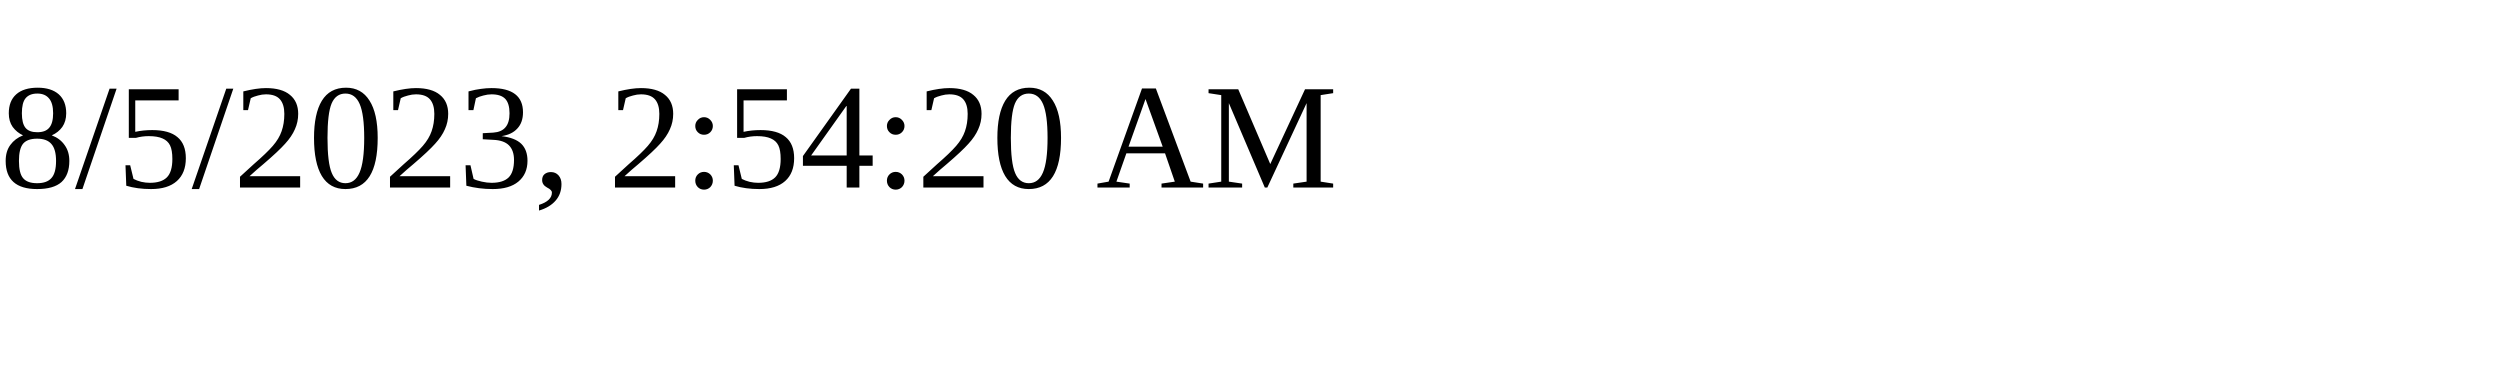
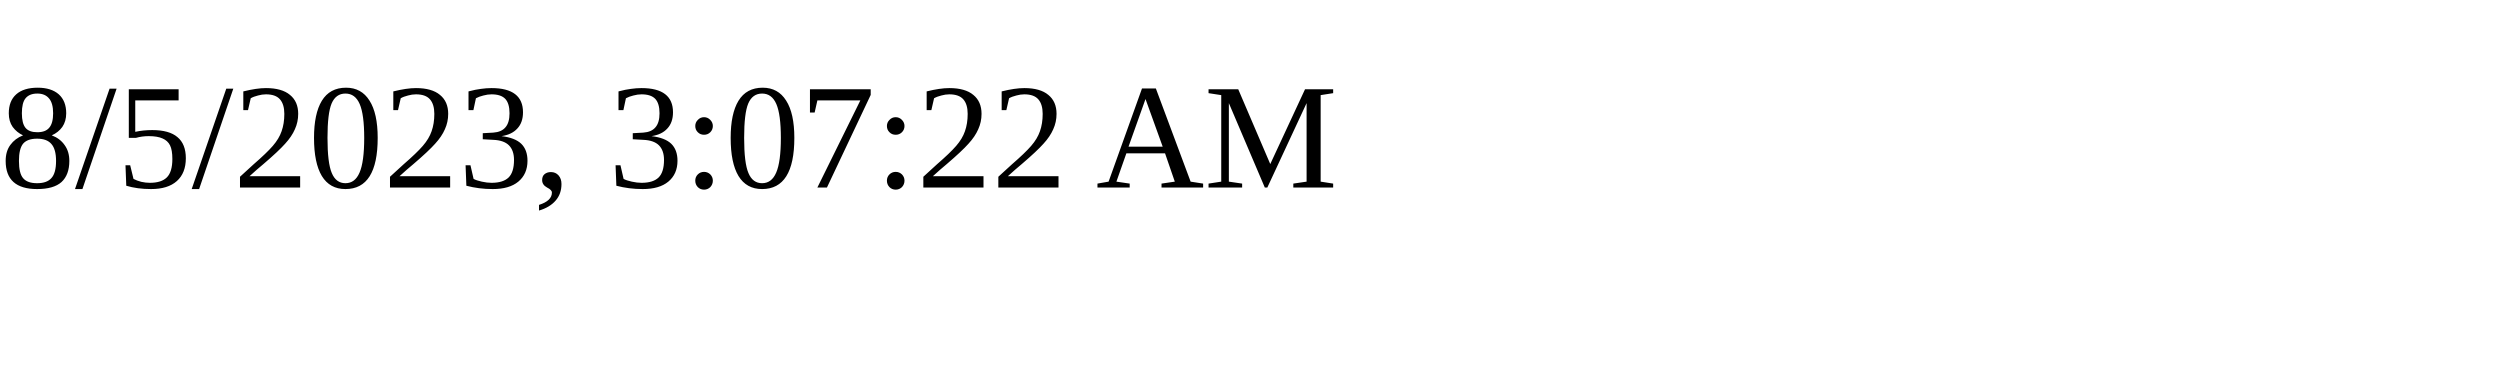
<svg xmlns="http://www.w3.org/2000/svg" height="30" width="200">
-   <text x="0" y="15">8/5/2023, 2:54:20 AM</text>
+   <text x="0" y="15">8/5/2023, 3:07:22 AM</text>
</svg>
